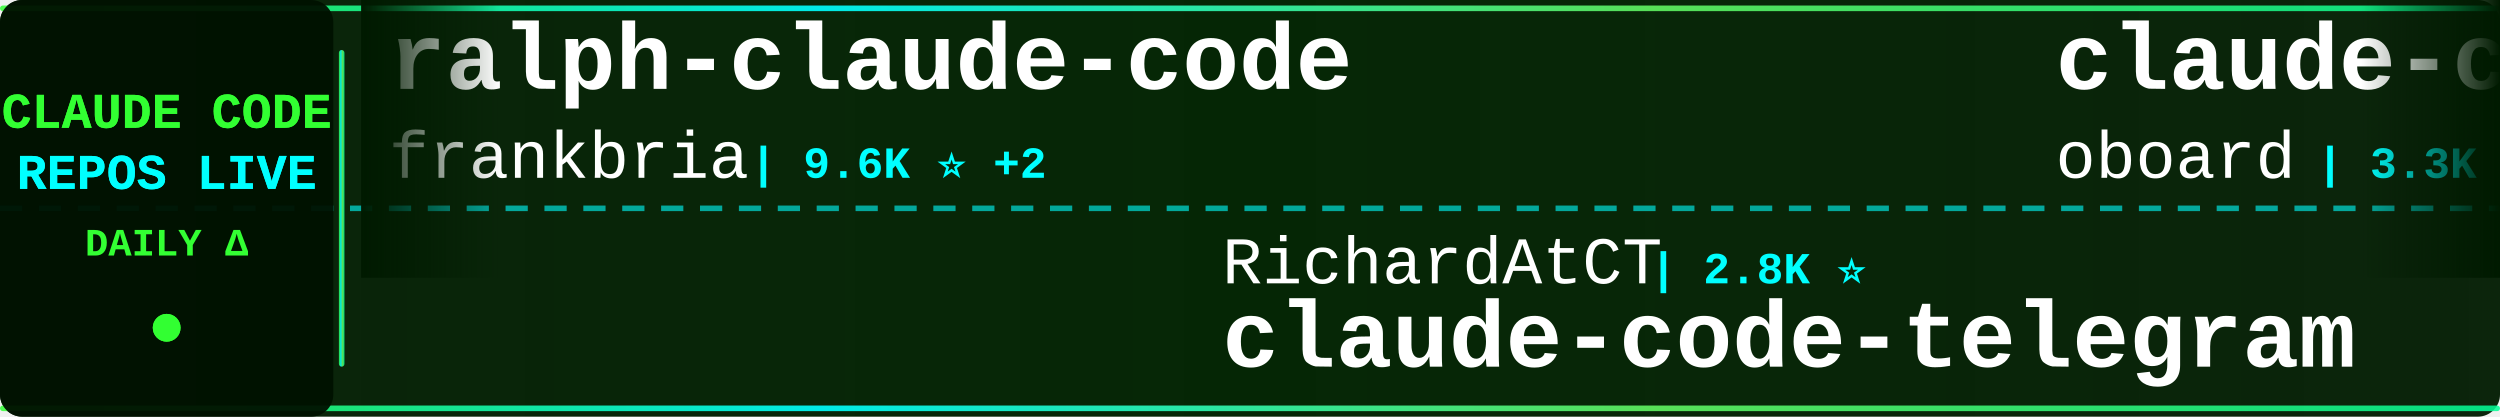
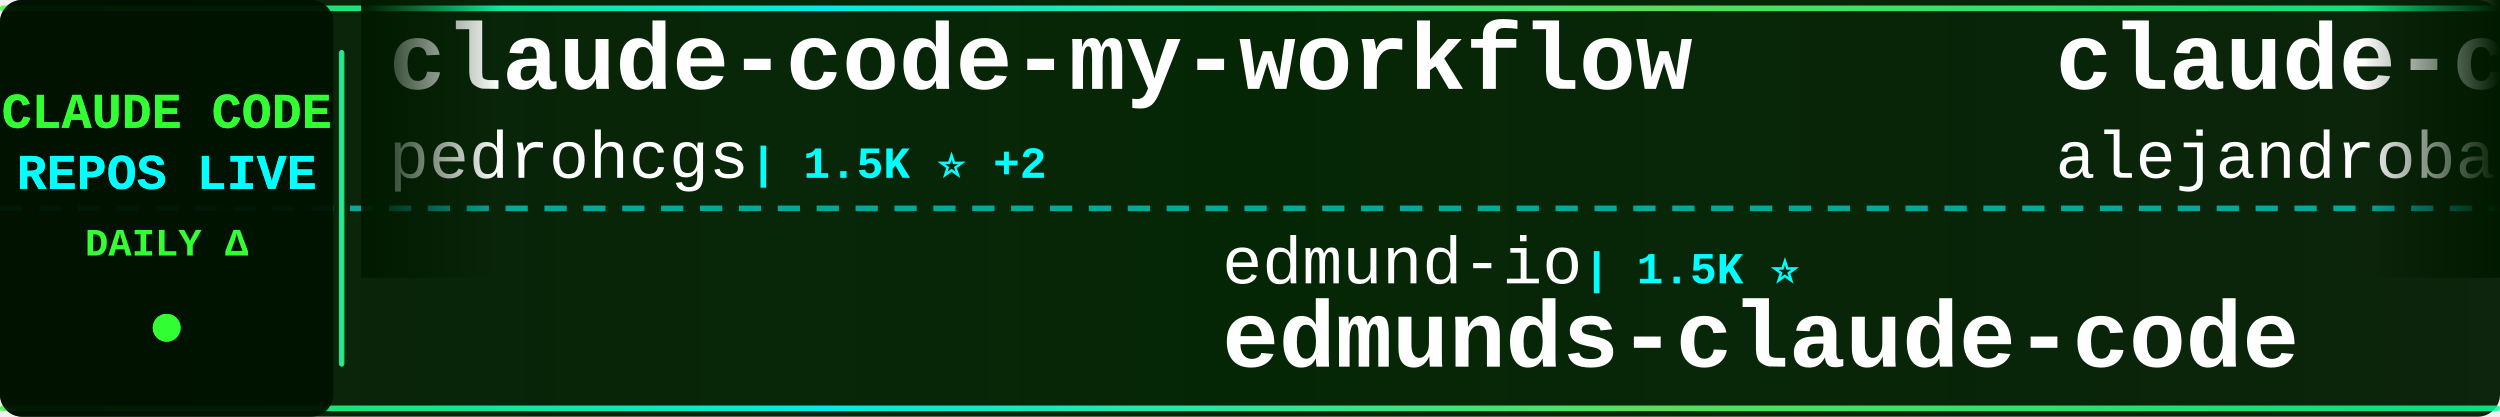
<svg xmlns="http://www.w3.org/2000/svg" width="900" height="150">
  <defs>
    <linearGradient id="tickerBg" x1="0%" y1="0%" x2="100%" y2="0%">
      <stop offset="0%" style="stop-color:#001a00;stop-opacity:0.95" />
      <stop offset="50%" style="stop-color:#002200;stop-opacity:0.98" />
      <stop offset="100%" style="stop-color:#001a00;stop-opacity:0.95" />
    </linearGradient>
    <linearGradient id="borderGrad" x1="0%" y1="0%" x2="100%" y2="0%">
      <stop offset="0%" style="stop-color:#33ff33;stop-opacity:0.85">
        <animate attributeName="stop-opacity" values="0.85;1;0.85" dur="2s" repeatCount="indefinite" />
      </stop>
      <stop offset="33%" style="stop-color:#00ffff;stop-opacity:0.9">
        <animate attributeName="stop-opacity" values="0.9;1;0.9" dur="2.2s" repeatCount="indefinite" />
      </stop>
      <stop offset="66%" style="stop-color:#66ff66;stop-opacity:0.85">
        <animate attributeName="stop-opacity" values="0.85;1;0.85" dur="1.8s" repeatCount="indefinite" />
      </stop>
      <stop offset="100%" style="stop-color:#00ff99;stop-opacity:0.85">
        <animate attributeName="stop-opacity" values="0.85;1;0.85" dur="2s" repeatCount="indefinite" />
      </stop>
    </linearGradient>
    <filter id="textGlow">
      <feGaussianBlur stdDeviation="0.1" result="coloredBlur" />
      <feMerge>
        <feMergeNode in="coloredBlur" />
        <feMergeNode in="SourceGraphic" />
      </feMerge>
    </filter>
    <filter id="metricGlow">
      <feGaussianBlur stdDeviation="0.2" result="coloredBlur" />
      <feMerge>
        <feMergeNode in="coloredBlur" />
        <feMergeNode in="SourceGraphic" />
      </feMerge>
    </filter>
    <linearGradient id="leftFade" x1="0%" y1="0%" x2="100%" y2="0%">
      <stop offset="0%" style="stop-color:#001a00;stop-opacity:1" />
      <stop offset="100%" style="stop-color:#001a00;stop-opacity:0" />
    </linearGradient>
    <linearGradient id="rightFade" x1="0%" y1="0%" x2="100%" y2="0%">
      <stop offset="0%" style="stop-color:#001a00;stop-opacity:0" />
      <stop offset="100%" style="stop-color:#001a00;stop-opacity:1" />
    </linearGradient>
  </defs>
  <rect width="900" height="150" fill="url(#tickerBg)" rx="8" />
  <rect x="0" y="2" width="900" height="2" fill="url(#borderGrad)" rx="1" />
  <rect x="0" y="146" width="900" height="2" fill="url(#borderGrad)" rx="1" />
  <line x1="0" y1="75" x2="900" y2="75" stroke="#00ffff" stroke-width="2" stroke-dasharray="8 6" opacity="0.6" />
  <rect x="0" y="0" width="120" height="150" fill="#001100" opacity="0.95" rx="8" />
  <text x="60" y="46" font-family="'Courier New', monospace" font-size="18" font-weight="bold" fill="#33ff33" text-anchor="middle" filter="url(#textGlow)">
    CLAUDE CODE
  </text>
  <text x="60" y="68" font-family="'Courier New', monospace" font-size="18" font-weight="bold" fill="#00ffff" text-anchor="middle" filter="url(#textGlow)">
    REPOS LIVE
  </text>
  <text x="60" y="92" font-family="'Courier New', monospace" font-size="14" font-weight="bold" fill="#33ff33" text-anchor="middle">
    DAILY Δ
  </text>
  <circle cx="60" cy="118" r="5" fill="#33ff33" filter="url(#metricGlow)">
    <animate attributeName="r" values="4;6;4" dur="1.5s" repeatCount="indefinite" />
    <animate attributeName="opacity" values="0.6;1;0.6" dur="1.5s" repeatCount="indefinite" />
  </circle>
  <rect x="122" y="18" width="2" height="114" fill="url(#borderGrad)" rx="1" />
  <clipPath id="tickerClip">
    <rect x="130" y="0" width="770" height="150" />
  </clipPath>
  <g clip-path="url(#tickerClip)">
    <g id="tickerItems">
      <animateTransform attributeName="transform" attributeType="XML" type="translate" from="0 0" to="-3000 0" dur="54s" repeatCount="indefinite" />
      <g transform="translate(0, 0)">
-         <text x="140" y="32" font-family="'Courier New', monospace" font-size="34" font-weight="bold" fill="#ffffff">ralph-claude-code</text>
-         <text x="140" y="64" font-family="'Courier New', monospace" font-size="24" font-weight="normal" fill="#ffffff" opacity="1.0">frankbria</text>
-         <text x="270" y="64" font-family="'Courier New', monospace" font-size="16" font-weight="bold" fill="#00ffff"> | 9.6K ⭐ +2</text>
+         <text x="140" y="32" font-family="'Courier New', monospace" font-size="34" font-weight="bold" fill="#ffffff">claude-code-my-workflow</text>
+         <text x="140" y="64" font-family="'Courier New', monospace" font-size="24" font-weight="normal" fill="#ffffff" opacity="1.0">pedrohcgs</text>
+         <text x="270" y="64" font-family="'Courier New', monospace" font-size="16" font-weight="bold" fill="#00ffff"> | 1.5K ⭐ +2</text>
      </g>
      <g transform="translate(300, 0)">
-         <text x="140" y="102" font-family="'Courier New', monospace" font-size="24" font-weight="normal" fill="#ffffff" opacity="1.0">RichardAtCT</text>
-         <text x="294" y="102" font-family="'Courier New', monospace" font-size="16" font-weight="bold" fill="#00ffff"> | 2.8K ⭐</text>
-         <text x="140" y="132" font-family="'Courier New', monospace" font-size="34" font-weight="bold" fill="#ffffff">claude-code-telegram</text>
+         <text x="140" y="102" font-family="'Courier New', monospace" font-size="24" font-weight="normal" fill="#ffffff" opacity="1.0">edmund-io</text>
+         <text x="270" y="102" font-family="'Courier New', monospace" font-size="16" font-weight="bold" fill="#00ffff"> | 1.5K ⭐</text>
+         <text x="140" y="132" font-family="'Courier New', monospace" font-size="34" font-weight="bold" fill="#ffffff">edmunds-claude-code</text>
      </g>
      <g transform="translate(600, 0)">
-         <text x="140" y="32" font-family="'Courier New', monospace" font-size="34" font-weight="bold" fill="#ffffff">claude-code-rev</text>
-         <text x="140" y="64" font-family="'Courier New', monospace" font-size="24" font-weight="normal" fill="#ffffff" opacity="1.0">oboard</text>
-         <text x="234" y="64" font-family="'Courier New', monospace" font-size="16" font-weight="bold" fill="#00ffff"> | 3.3K ⭐</text>
+         <text x="140" y="32" font-family="'Courier New', monospace" font-size="34" font-weight="bold" fill="#ffffff">claude-code-from-source</text>
+         <text x="140" y="64" font-family="'Courier New', monospace" font-size="24" font-weight="normal" fill="#ffffff" opacity="1.0">alejandrobalderas</text>
+         <text x="366" y="64" font-family="'Courier New', monospace" font-size="16" font-weight="bold" fill="#00ffff"> | 2.7K ⭐</text>
      </g>
      <g transform="translate(900, 0)">
-         <text x="140" y="102" font-family="'Courier New', monospace" font-size="24" font-weight="normal" fill="#ffffff" opacity="1.0">JrCx7scC</text>
-         <text x="258" y="102" font-family="'Courier New', monospace" font-size="16" font-weight="bold" fill="#00ffff"> | 373 ⭐</text>
-         <text x="140" y="132" font-family="'Courier New', monospace" font-size="34" font-weight="bold" fill="#ffffff">claude-code-source</text>
+         <text x="140" y="102" font-family="'Courier New', monospace" font-size="24" font-weight="normal" fill="#ffffff" opacity="1.0">jqueryscript</text>
+         <text x="306" y="102" font-family="'Courier New', monospace" font-size="16" font-weight="bold" fill="#00ffff"> | 492 ⭐</text>
+         <text x="140" y="132" font-family="'Courier New', monospace" font-size="34" font-weight="bold" fill="#ffffff">awesome-claude-code</text>
      </g>
      <g transform="translate(1200, 0)">
-         <text x="140" y="32" font-family="'Courier New', monospace" font-size="34" font-weight="bold" fill="#ffffff">claude-code-webui</text>
-         <text x="140" y="64" font-family="'Courier New', monospace" font-size="24" font-weight="normal" fill="#ffffff" opacity="1.0">sugyan</text>
-         <text x="234" y="64" font-family="'Courier New', monospace" font-size="16" font-weight="bold" fill="#00ffff"> | 1.1K ⭐ -1</text>
+         <text x="140" y="32" font-family="'Courier New', monospace" font-size="34" font-weight="bold" fill="#ffffff">Claude-code</text>
+         <text x="140" y="64" font-family="'Courier New', monospace" font-size="24" font-weight="normal" fill="#ffffff" opacity="1.0">zstmfhy</text>
+         <text x="246" y="64" font-family="'Courier New', monospace" font-size="16" font-weight="bold" fill="#00ffff"> | 190 ⭐</text>
      </g>
      <g transform="translate(1500, 0)">
-         <text x="140" y="102" font-family="'Courier New', monospace" font-size="24" font-weight="normal" fill="#ffffff" opacity="1.0">repowise-dev</text>
-         <text x="306" y="102" font-family="'Courier New', monospace" font-size="16" font-weight="bold" fill="#00ffff"> | 1.2K ⭐</text>
-         <text x="140" y="132" font-family="'Courier New', monospace" font-size="34" font-weight="bold" fill="#ffffff">claude-code-prompts</text>
+         <text x="140" y="102" font-family="'Courier New', monospace" font-size="24" font-weight="normal" fill="#ffffff" opacity="1.0">wanshuiyin</text>
+         <text x="282" y="102" font-family="'Courier New', monospace" font-size="16" font-weight="bold" fill="#00ffff"> | 14.4K ⭐ +4</text>
+         <text x="140" y="132" font-family="'Courier New', monospace" font-size="34" font-weight="bold" fill="#ffffff">Auto-claude-code-researc...</text>
      </g>
      <g transform="translate(1800, 0)">
-         <text x="140" y="32" font-family="'Courier New', monospace" font-size="34" font-weight="bold" fill="#ffffff">claude-code-spec-workflo...</text>
-         <text x="140" y="64" font-family="'Courier New', monospace" font-size="24" font-weight="normal" fill="#ffffff" opacity="1.0">Pimzino</text>
-         <text x="246" y="64" font-family="'Courier New', monospace" font-size="16" font-weight="bold" fill="#00ffff"> | 3.8K ⭐ +3</text>
+         <text x="140" y="32" font-family="'Courier New', monospace" font-size="34" font-weight="bold" fill="#ffffff">Claude-Code-Source-Study</text>
+         <text x="140" y="64" font-family="'Courier New', monospace" font-size="24" font-weight="normal" fill="#ffffff" opacity="1.0">luyao618</text>
+         <text x="258" y="64" font-family="'Courier New', monospace" font-size="16" font-weight="bold" fill="#00ffff"> | 1.6K ⭐</text>
      </g>
      <g transform="translate(2100, 0)">
-         <text x="140" y="102" font-family="'Courier New', monospace" font-size="24" font-weight="normal" fill="#ffffff" opacity="1.0">FlorianBruniaux</text>
-         <text x="342" y="102" font-family="'Courier New', monospace" font-size="16" font-weight="bold" fill="#00ffff"> | 5.7K ⭐</text>
-         <text x="140" y="132" font-family="'Courier New', monospace" font-size="34" font-weight="bold" fill="#ffffff">claude-code-ultimate-gui...</text>
+         <text x="140" y="102" font-family="'Courier New', monospace" font-size="24" font-weight="normal" fill="#ffffff" opacity="1.0">OneRedOak</text>
+         <text x="270" y="102" font-family="'Courier New', monospace" font-size="16" font-weight="bold" fill="#00ffff"> | 3.9K ⭐ -1</text>
+         <text x="140" y="132" font-family="'Courier New', monospace" font-size="34" font-weight="bold" fill="#ffffff">claude-code-workflows</text>
      </g>
      <g transform="translate(2400, 0)">
-         <text x="140" y="32" font-family="'Courier New', monospace" font-size="34" font-weight="bold" fill="#ffffff">Claude-Code-Usage-Monito...</text>
-         <text x="140" y="64" font-family="'Courier New', monospace" font-size="24" font-weight="normal" fill="#ffffff" opacity="1.0">Maciek-roboblog</text>
-         <text x="342" y="64" font-family="'Courier New', monospace" font-size="16" font-weight="bold" fill="#00ffff"> | 8.6K ⭐</text>
+         <text x="140" y="32" font-family="'Courier New', monospace" font-size="34" font-weight="bold" fill="#ffffff">claude-code-source</text>
+         <text x="140" y="64" font-family="'Courier New', monospace" font-size="24" font-weight="normal" fill="#ffffff" opacity="1.0">AprilNEA</text>
+         <text x="258" y="64" font-family="'Courier New', monospace" font-size="16" font-weight="bold" fill="#00ffff"> | 393 ⭐</text>
      </g>
      <g transform="translate(2700, 0)">
-         <text x="140" y="102" font-family="'Courier New', monospace" font-size="24" font-weight="normal" fill="#ffffff" opacity="1.0">ChrisWiles</text>
-         <text x="282" y="102" font-family="'Courier New', monospace" font-size="16" font-weight="bold" fill="#00ffff"> | 6.0K ⭐</text>
-         <text x="140" y="132" font-family="'Courier New', monospace" font-size="34" font-weight="bold" fill="#ffffff">claude-code-showcase</text>
+         <text x="140" y="102" font-family="'Courier New', monospace" font-size="24" font-weight="normal" fill="#ffffff" opacity="1.0">Maciek-roboblog</text>
+         <text x="342" y="102" font-family="'Courier New', monospace" font-size="16" font-weight="bold" fill="#00ffff"> | 8.6K ⭐ +1</text>
+         <text x="140" y="132" font-family="'Courier New', monospace" font-size="34" font-weight="bold" fill="#ffffff">Claude-Code-Usage-Monito...</text>
      </g>
      <g transform="translate(3000, 0)">
-         <text x="140" y="32" font-family="'Courier New', monospace" font-size="34" font-weight="bold" fill="#ffffff">ralph-claude-code</text>
-         <text x="140" y="64" font-family="'Courier New', monospace" font-size="24" font-weight="normal" fill="#ffffff" opacity="1.0">frankbria</text>
-         <text x="270" y="64" font-family="'Courier New', monospace" font-size="16" font-weight="bold" fill="#00ffff"> | 9.6K ⭐ +2</text>
+         <text x="140" y="32" font-family="'Courier New', monospace" font-size="34" font-weight="bold" fill="#ffffff">claude-code-my-workflow</text>
+         <text x="140" y="64" font-family="'Courier New', monospace" font-size="24" font-weight="normal" fill="#ffffff" opacity="1.0">pedrohcgs</text>
+         <text x="270" y="64" font-family="'Courier New', monospace" font-size="16" font-weight="bold" fill="#00ffff"> | 1.5K ⭐ +2</text>
      </g>
      <g transform="translate(3300, 0)">
-         <text x="140" y="102" font-family="'Courier New', monospace" font-size="24" font-weight="normal" fill="#ffffff" opacity="1.0">RichardAtCT</text>
-         <text x="294" y="102" font-family="'Courier New', monospace" font-size="16" font-weight="bold" fill="#00ffff"> | 2.8K ⭐</text>
-         <text x="140" y="132" font-family="'Courier New', monospace" font-size="34" font-weight="bold" fill="#ffffff">claude-code-telegram</text>
+         <text x="140" y="102" font-family="'Courier New', monospace" font-size="24" font-weight="normal" fill="#ffffff" opacity="1.0">edmund-io</text>
+         <text x="270" y="102" font-family="'Courier New', monospace" font-size="16" font-weight="bold" fill="#00ffff"> | 1.5K ⭐</text>
+         <text x="140" y="132" font-family="'Courier New', monospace" font-size="34" font-weight="bold" fill="#ffffff">edmunds-claude-code</text>
      </g>
      <g transform="translate(3600, 0)">
-         <text x="140" y="32" font-family="'Courier New', monospace" font-size="34" font-weight="bold" fill="#ffffff">claude-code-rev</text>
-         <text x="140" y="64" font-family="'Courier New', monospace" font-size="24" font-weight="normal" fill="#ffffff" opacity="1.0">oboard</text>
-         <text x="234" y="64" font-family="'Courier New', monospace" font-size="16" font-weight="bold" fill="#00ffff"> | 3.3K ⭐</text>
+         <text x="140" y="32" font-family="'Courier New', monospace" font-size="34" font-weight="bold" fill="#ffffff">claude-code-from-source</text>
+         <text x="140" y="64" font-family="'Courier New', monospace" font-size="24" font-weight="normal" fill="#ffffff" opacity="1.0">alejandrobalderas</text>
+         <text x="366" y="64" font-family="'Courier New', monospace" font-size="16" font-weight="bold" fill="#00ffff"> | 2.7K ⭐</text>
      </g>
      <g transform="translate(3900, 0)">
-         <text x="140" y="102" font-family="'Courier New', monospace" font-size="24" font-weight="normal" fill="#ffffff" opacity="1.0">JrCx7scC</text>
-         <text x="258" y="102" font-family="'Courier New', monospace" font-size="16" font-weight="bold" fill="#00ffff"> | 373 ⭐</text>
-         <text x="140" y="132" font-family="'Courier New', monospace" font-size="34" font-weight="bold" fill="#ffffff">claude-code-source</text>
+         <text x="140" y="102" font-family="'Courier New', monospace" font-size="24" font-weight="normal" fill="#ffffff" opacity="1.0">jqueryscript</text>
+         <text x="306" y="102" font-family="'Courier New', monospace" font-size="16" font-weight="bold" fill="#00ffff"> | 492 ⭐</text>
+         <text x="140" y="132" font-family="'Courier New', monospace" font-size="34" font-weight="bold" fill="#ffffff">awesome-claude-code</text>
      </g>
    </g>
  </g>
  <rect x="130" y="0" width="50" height="100" fill="url(#leftFade)" />
  <rect x="850" y="0" width="50" height="100" fill="url(#rightFade)" />
</svg>
